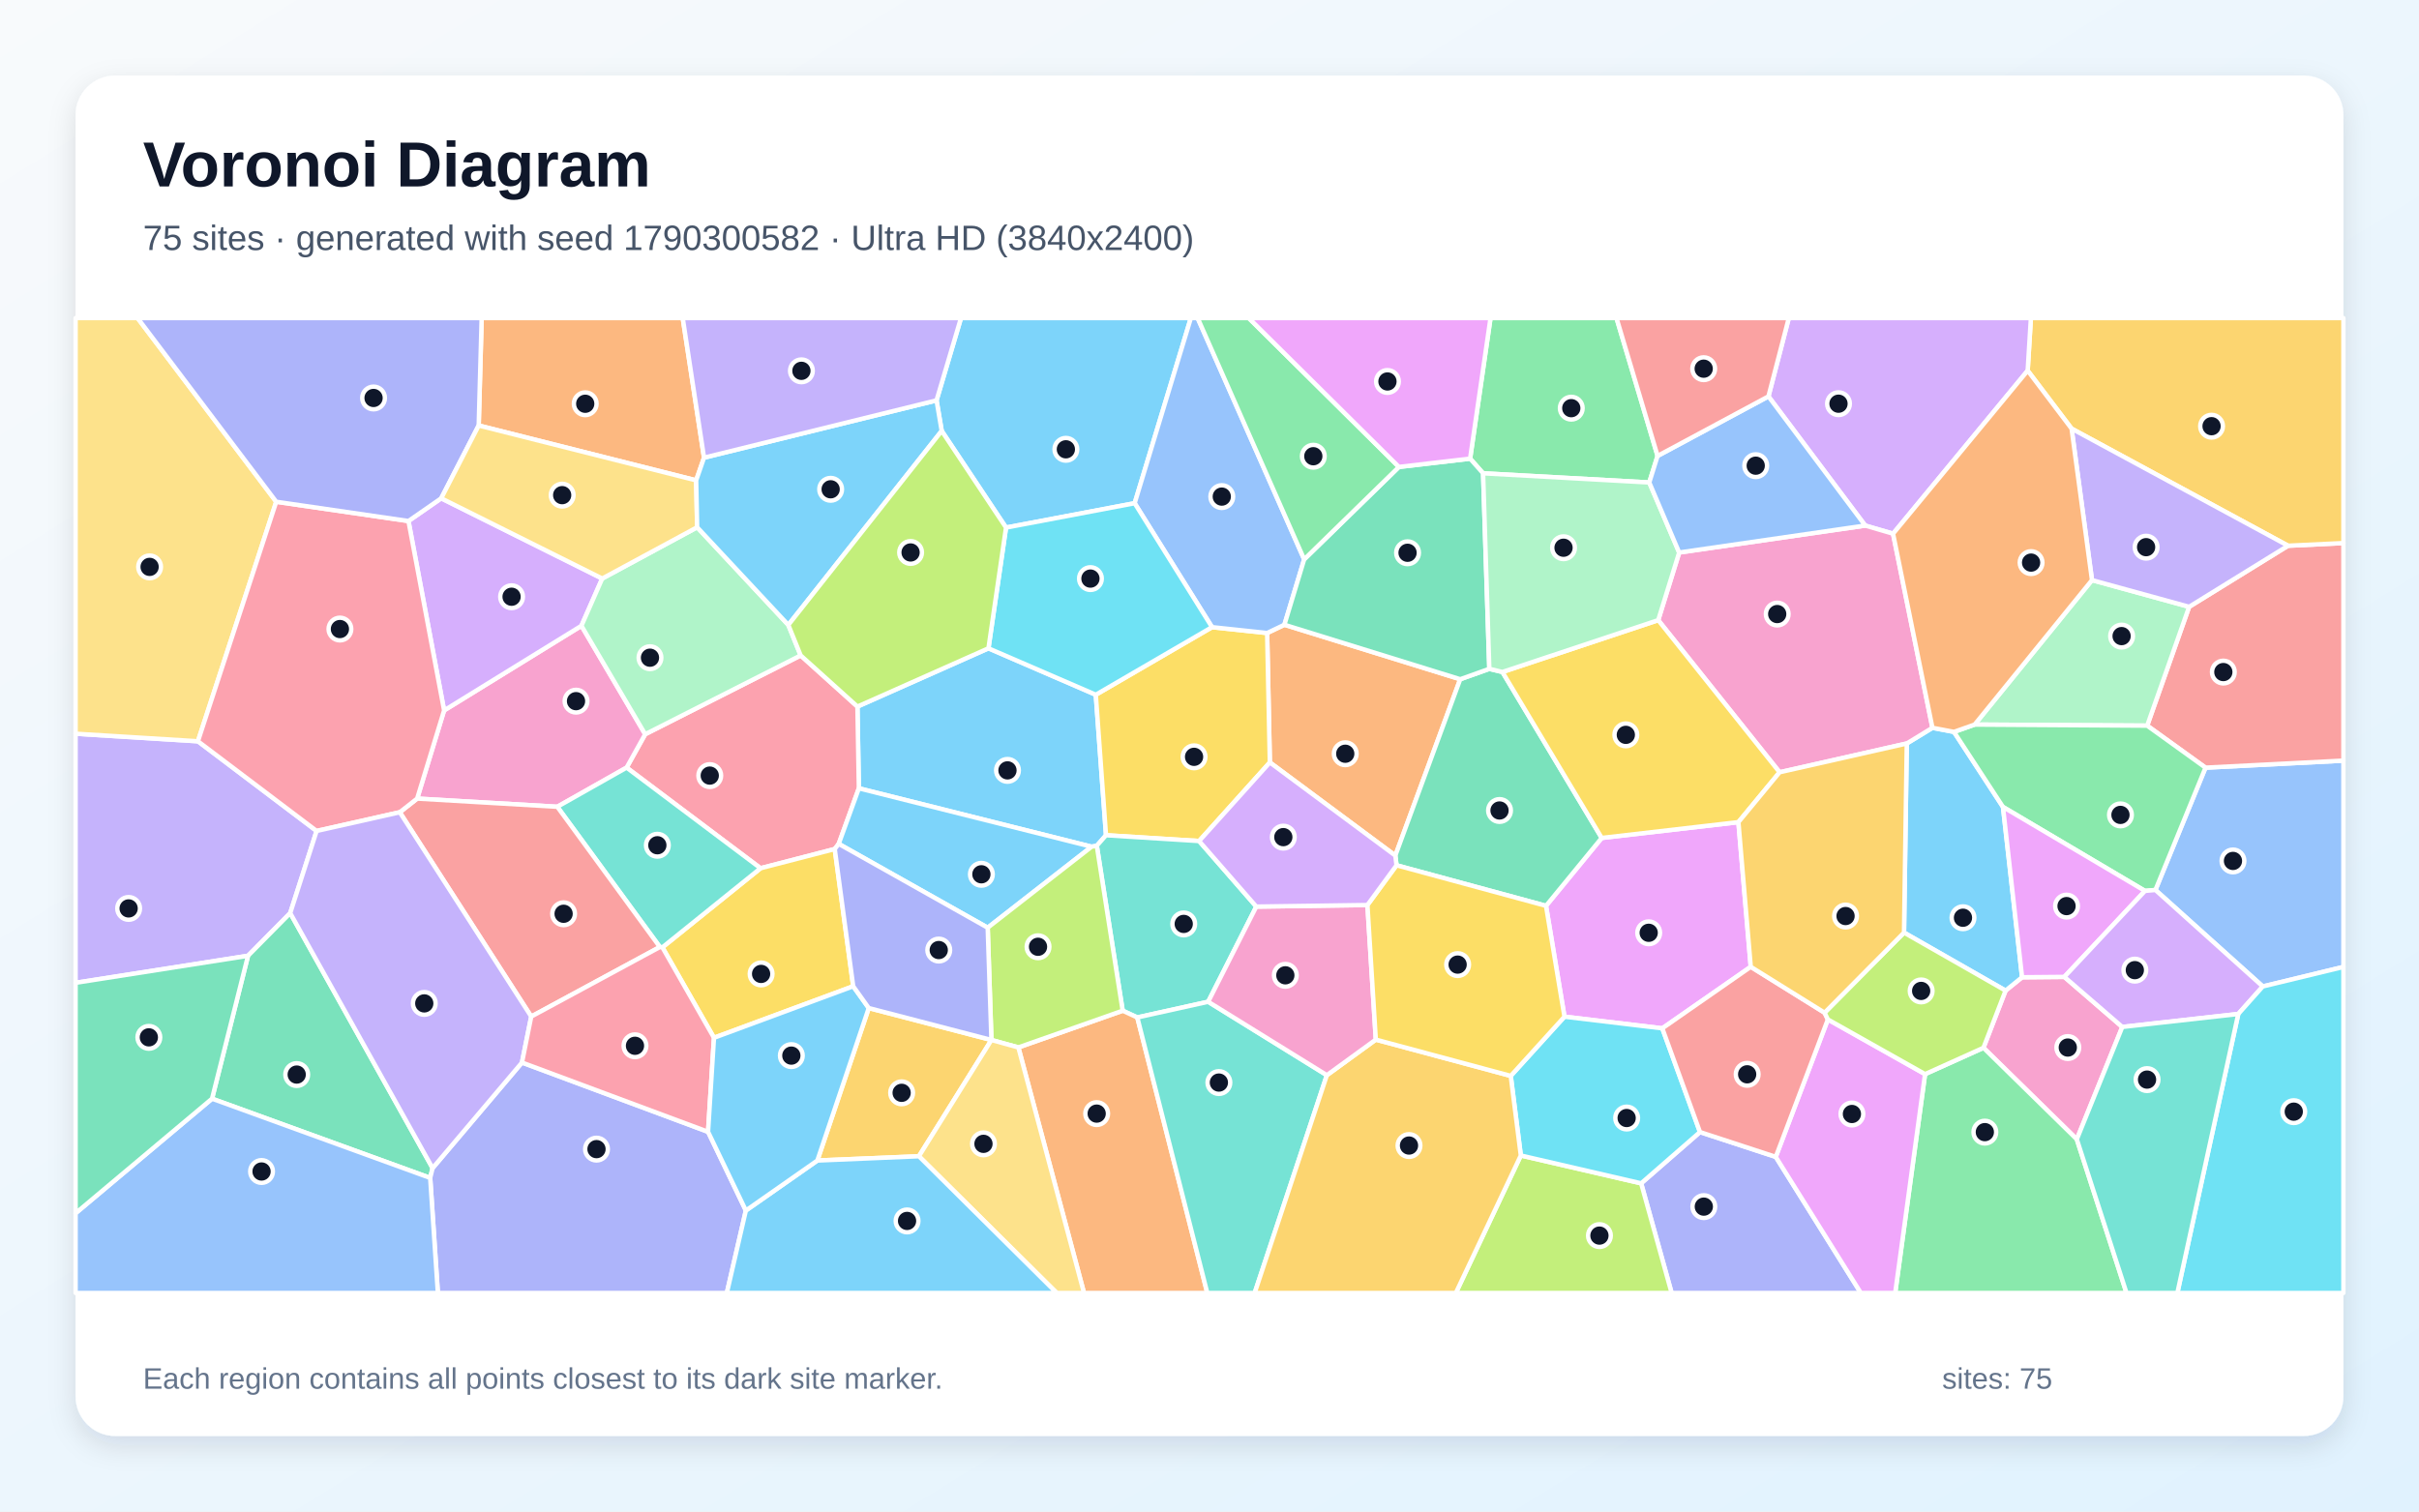
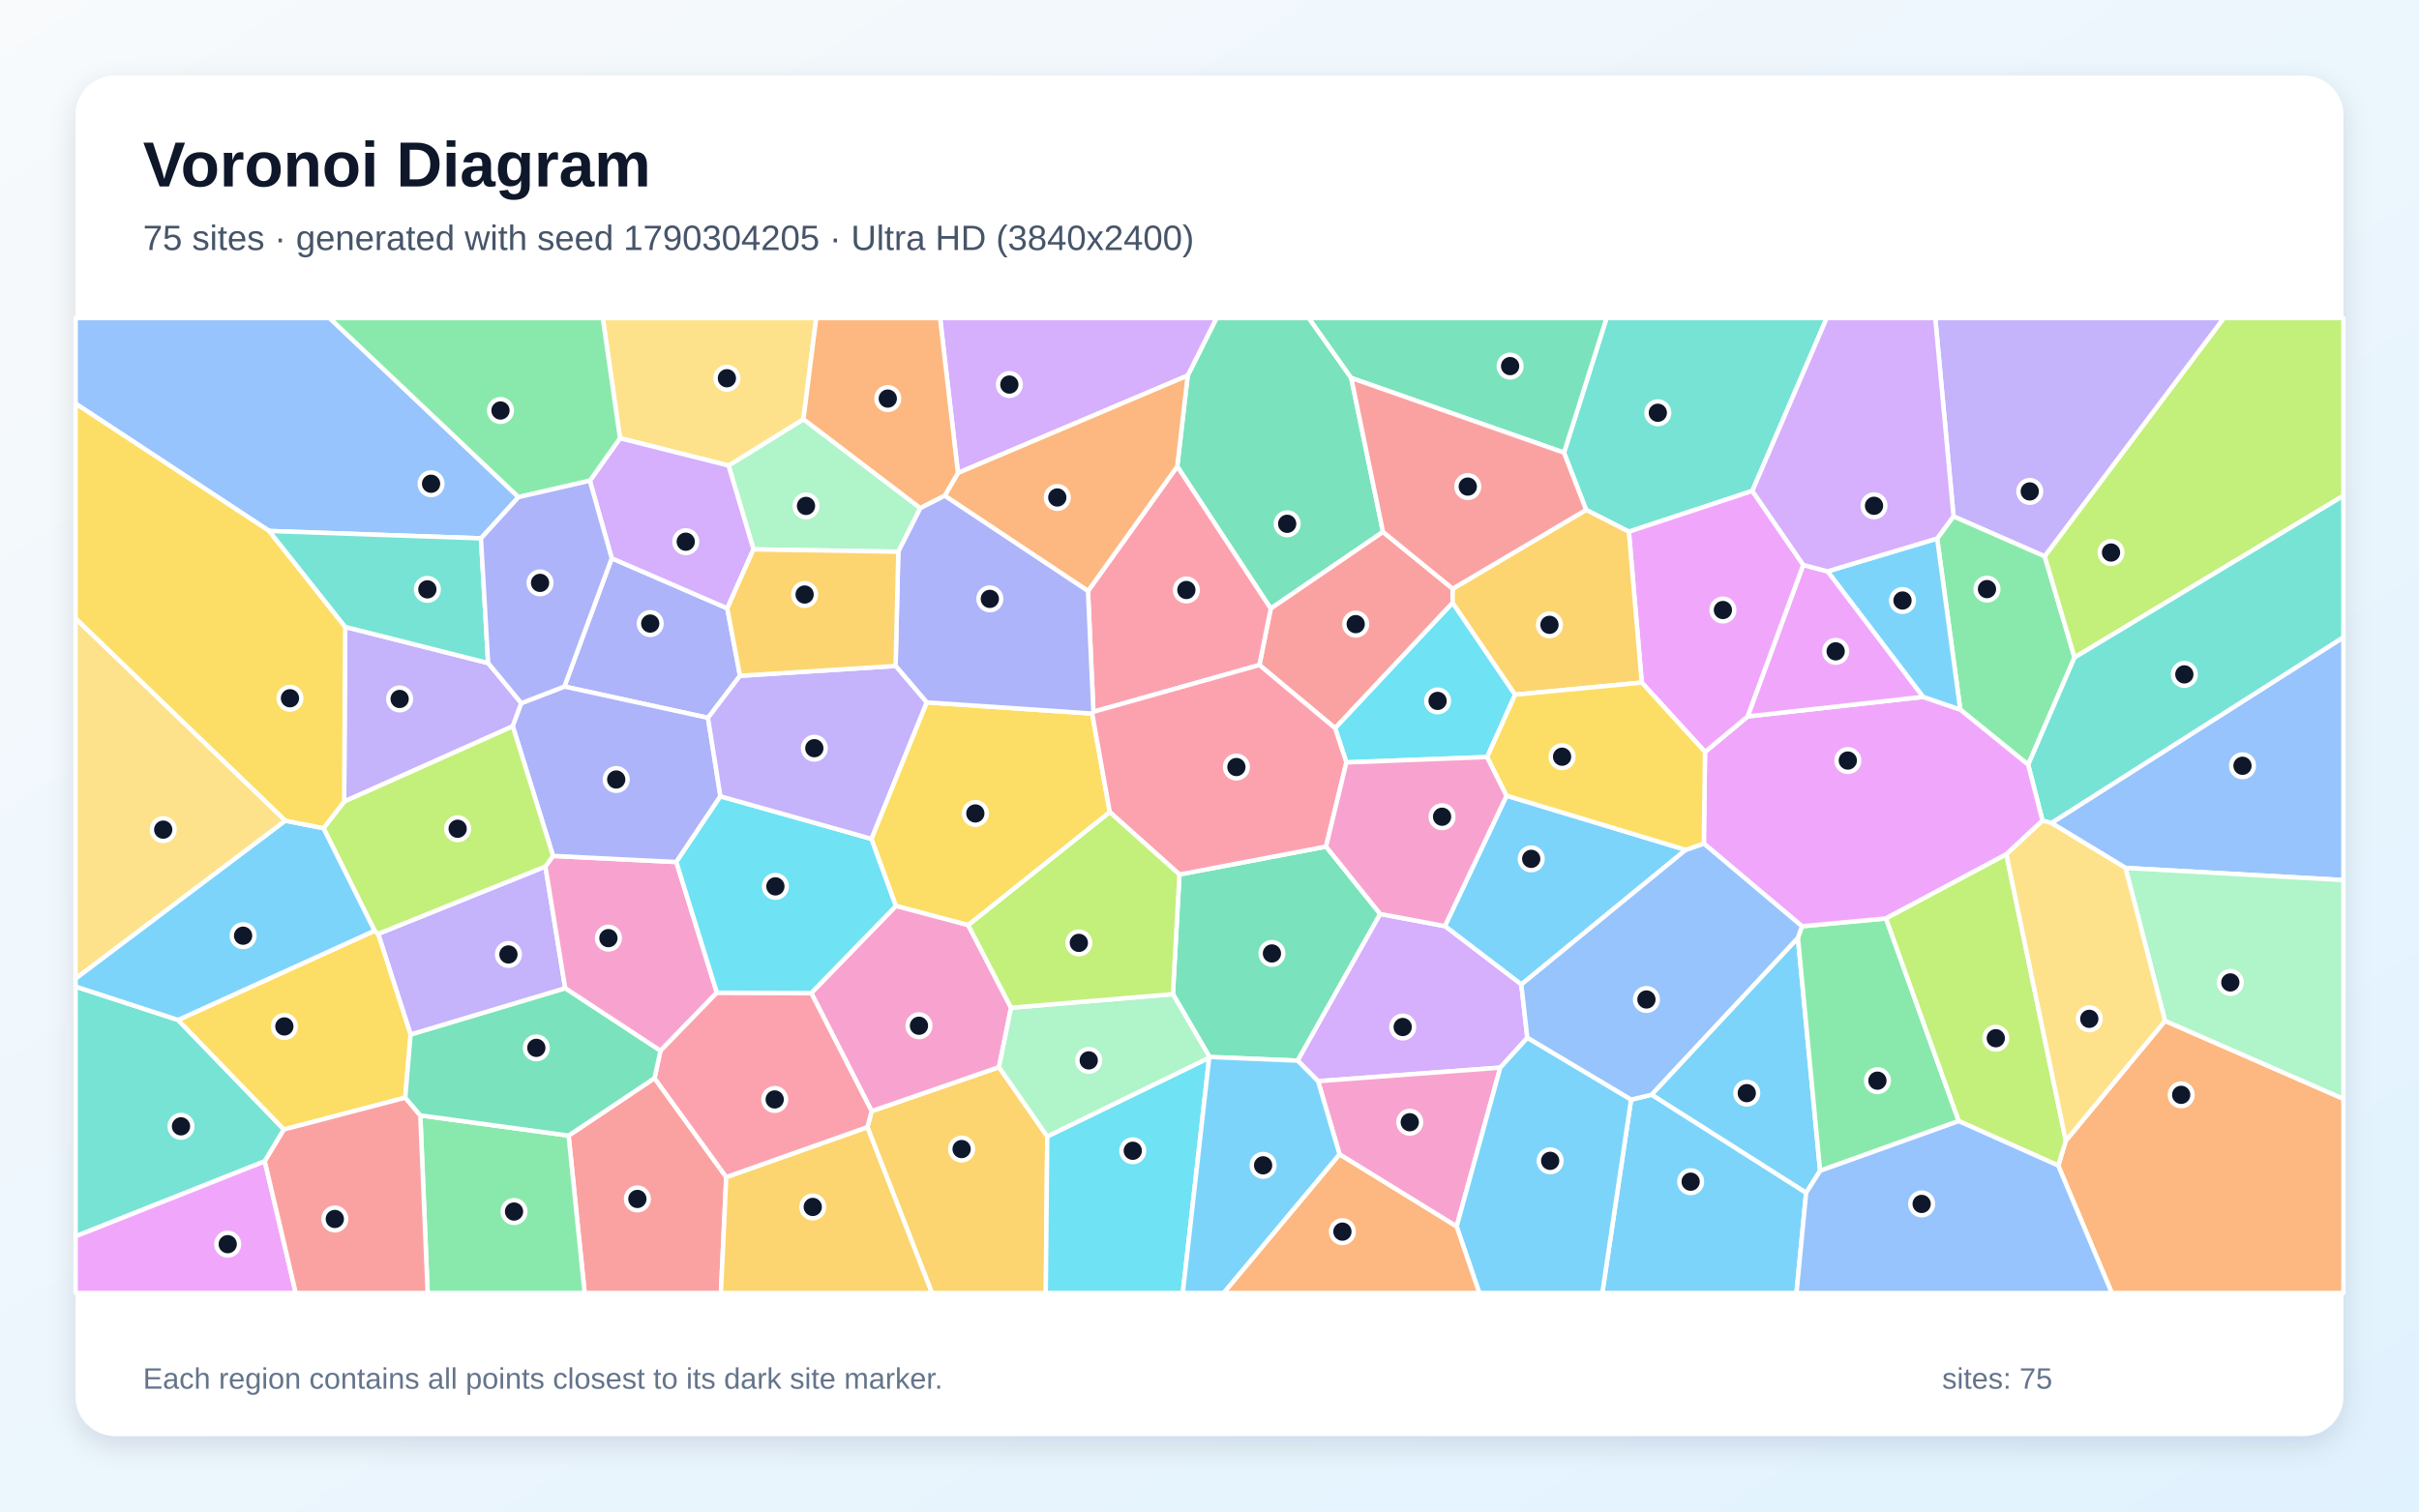
<svg xmlns="http://www.w3.org/2000/svg" width="3840" height="2400" viewBox="0 0 3840 2400" role="img" aria-labelledby="title description">
  <defs>
    <linearGradient id="background" x1="0" y1="0" x2="1" y2="1">
      <stop stop-color="#F8FAFC" />
      <stop offset="1" stop-color="#E0F2FE" />
    </linearGradient>
    <filter id="shadow" x="-5%" y="-5%" width="110%" height="110%">
      <feDropShadow dx="0" dy="15" stdDeviation="22" flood-color="#0F172A" flood-opacity=".12" />
    </filter>
  </defs>
  <rect width="3840" height="2400" fill="url(#background)" />
  <rect x="120" y="120" width="3600" height="2160" rx="63" fill="#FFFFFF" filter="url(#shadow)" />
  <g font-family="Arial, sans-serif">
    <text x="227" y="296" font-size="101" font-weight="700" fill="#0F172A">Voronoi Diagram</text>
-     <text x="227" y="397" font-size="56" fill="#475569">75 sites · generated with seed 1790300582 · Ultra HD (3840x2400)</text>
+     <text x="227" y="397" font-size="56" fill="#475569">75 sites · generated with seed 1790304205 · Ultra HD (3840x2400)</text>
  </g>
  <g stroke="#FFFFFF" stroke-width="7" stroke-linejoin="round">
-     <polygon points="1732.8,1344.4 1363.4,1251.7 1361.1,1121.9 1569.1,1029.4 1739.5,1103.1 1755.7,1326.2 1741.1,1342.9" fill="#38BDF8" fill-opacity="0.65" />
-     <polygon points="502.6,1319.4 460.7,1449.8 393.7,1517.6 120.0,1560.5 120.0,1165.0 314.2,1177.0" fill="#A78BFA" fill-opacity="0.65" />
-     <polygon points="3296.8,1809.0 3148.6,1663.7 3183.7,1572.9 3209.9,1551.7 3277.0,1551.1 3369.0,1630.6" fill="#F472B6" fill-opacity="0.65" />
-     <polygon points="2318.0,1078.5 2215.0,1358.5 2015.8,1210.6 2011.5,1005.1 2038.9,992.0" fill="#FB923C" fill-opacity="0.65" />
-     <polygon points="1903.5,1335.4 1755.7,1326.2 1739.5,1103.1 1924.0,995.8 2011.5,1005.1 2015.8,1210.6" fill="#FACC15" fill-opacity="0.65" />
-     <polygon points="2631.3,723.9 2618.1,766.1 2354.3,751.5 2333.7,728.2 2366.1,505.0 2566.1,505.0" fill="#4ADE80" fill-opacity="0.65" />
-     <polygon points="1994.3,1439.5 1917.9,1590.6 1805.4,1615.5 1782.2,1604.8 1741.1,1342.9 1755.7,1326.2 1903.5,1335.4" fill="#2DD4BF" fill-opacity="0.65" />
-     <polygon points="3592.0,1566.3 3421.6,1413.1 3501.1,1218.9 3720.0,1207.7 3720.0,1535.3" fill="#60A5FA" fill-opacity="0.65" />
-     <polygon points="2759.6,1305.4 2779.2,1535.1 2638.8,1632.8 2483.5,1614.3 2454.2,1438.3 2542.6,1330.5" fill="#E879F9" fill-opacity="0.65" />
-     <polygon points="2364.2,1062.0 2385.0,1067.0 2542.6,1330.5 2454.2,1438.3 2216.9,1373.9 2215.0,1358.5 2318.0,1078.5" fill="#34D399" fill-opacity="0.65" />
-     <polygon points="3501.1,1218.9 3408.5,1152.2 3475.1,963.5 3632.1,866.5 3720.0,862.3 3720.0,1207.7" fill="#F87171" fill-opacity="0.65" />
-     <polygon points="2605.2,1878.9 2698.6,1797.5 2818.9,1836.9 2954.0,2053.0 2653.6,2053.0" fill="#818CF8" fill-opacity="0.65" />
-     <polygon points="3632.1,866.5 3288.5,680.6 3218.8,588.5 3223.9,505.0 3720.0,505.0 3720.0,862.3" fill="#FBBF24" fill-opacity="0.65" />
-     <polygon points="2414.2,1834.7 2605.2,1878.9 2653.6,2053.0 2311.0,2053.0" fill="#A3E635" fill-opacity="0.65" />
-     <polygon points="3218.8,588.5 3005.1,847.4 2960.9,834.5 2807.3,629.4 2839.6,505.0 3223.9,505.0" fill="#C084FC" fill-opacity="0.65" />
-     <polygon points="1325.1,1348.1 1207.3,1378.6 994.7,1218.8 1024.2,1165.8 1271.0,1040.7 1361.1,1121.9 1363.4,1251.7 1331.4,1339.9" fill="#FB7185" fill-opacity="0.65" />
-     <polygon points="2414.2,1834.7 2398.2,1708.3 2483.5,1614.3 2638.8,1632.8 2698.6,1797.5 2605.2,1878.9" fill="#22D3EE" fill-opacity="0.65" />
-     <polygon points="3134.6,1150.5 3320.9,921.1 3475.1,963.5 3408.5,1152.2" fill="#86EFAC" fill-opacity="0.65" />
-     <polygon points="438.5,796.7 314.2,1177.0 120.0,1165.0 120.0,505.0 218.4,505.0" fill="#FCD34D" fill-opacity="0.65" />
-     <polygon points="1801.2,799.0 1597.0,837.7 1494.9,684.2 1486.7,635.7 1525.5,505.0 1890.4,505.0" fill="#38BDF8" fill-opacity="0.65" />
-     <polygon points="1567.9,1473.0 1331.4,1339.9 1363.4,1251.7 1732.8,1344.4" fill="#38BDF8" fill-opacity="0.65" />
-     <polygon points="3320.9,921.1 3288.5,680.6 3632.1,866.5 3475.1,963.5" fill="#A78BFA" fill-opacity="0.65" />
-     <polygon points="705.0,1128.0 923.0,993.6 1024.2,1165.8 994.7,1218.8 884.7,1281.0 662.2,1268.0" fill="#F472B6" fill-opacity="0.65" />
-     <polygon points="1616.6,1663.1 1782.2,1604.8 1805.4,1615.5 1916.5,2053.0 1720.8,2053.0" fill="#FB923C" fill-opacity="0.65" />
-     <polygon points="1354.4,1566.0 1133.4,1647.8 1051.5,1504.2 1207.3,1378.6 1325.1,1348.1" fill="#FACC15" fill-opacity="0.65" />
-     <polygon points="3055.9,1705.5 3148.6,1663.7 3296.8,1809.0 3375.7,2053.0 3008.5,2053.0" fill="#4ADE80" fill-opacity="0.65" />
-     <polygon points="1051.5,1504.2 1047.5,1503.7 884.7,1281.0 994.7,1218.8 1207.3,1378.6" fill="#2DD4BF" fill-opacity="0.65" />
-     <polygon points="2070.3,888.2 2038.9,992.0 2011.5,1005.1 1924.0,995.8 1801.2,799.0 1890.4,505.0 1901.2,505.0" fill="#60A5FA" fill-opacity="0.65" />
-     <polygon points="2818.9,1836.9 2901.6,1618.7 3055.9,1705.5 3008.5,2053.0 2954.0,2053.0" fill="#E879F9" fill-opacity="0.65" />
-     <polygon points="336.6,1744.5 393.7,1517.6 460.7,1449.8 686.7,1854.8 682.9,1870.3" fill="#34D399" fill-opacity="0.65" />
-     <polygon points="843.3,1614.1 634.6,1289.7 662.2,1268.0 884.7,1281.0 1047.5,1503.7" fill="#F87171" fill-opacity="0.65" />
-     <polygon points="682.9,1870.3 686.7,1854.8 828.6,1687.1 1124.0,1797.1 1184.0,1922.1 1153.8,2053.0 695.1,2053.0" fill="#818CF8" fill-opacity="0.65" />
-     <polygon points="1297.5,1842.7 1379.1,1600.6 1573.8,1651.3 1573.8,1651.3 1458.7,1835.9" fill="#FBBF24" fill-opacity="0.65" />
-     <polygon points="1616.6,1663.1 1573.8,1651.3 1573.8,1651.3 1567.9,1473.0 1732.8,1344.4 1741.1,1342.9 1782.2,1604.8" fill="#A3E635" fill-opacity="0.65" />
-     <polygon points="700.4,791.2 956.0,918.6 923.0,993.6 705.0,1128.0 648.4,827.3" fill="#C084FC" fill-opacity="0.65" />
-     <polygon points="648.4,827.3 705.0,1128.0 662.2,1268.0 634.6,1289.7 502.6,1319.4 314.2,1177.0 438.5,796.7" fill="#FB7185" fill-opacity="0.65" />
-     <polygon points="1597.0,837.7 1801.2,799.0 1924.0,995.8 1739.5,1103.1 1569.1,1029.4" fill="#22D3EE" fill-opacity="0.65" />
-     <polygon points="1251.4,992.3 1271.0,1040.7 1024.2,1165.8 923.0,993.6 956.0,918.6 1106.7,837.2" fill="#86EFAC" fill-opacity="0.65" />
-     <polygon points="1458.7,1835.9 1573.8,1651.3 1616.6,1663.1 1720.8,2053.0 1677.5,2053.0" fill="#FCD34D" fill-opacity="0.65" />
-     <polygon points="3022.5,1480.8 3026.9,1180.5 3067.6,1155.6 3101.8,1162.1 3179.6,1281.3 3209.9,1551.7 3183.7,1572.9" fill="#38BDF8" fill-opacity="0.65" />
-     <polygon points="1184.0,1922.1 1297.5,1842.7 1458.7,1835.9 1677.5,2053.0 1153.8,2053.0" fill="#38BDF8" fill-opacity="0.65" />
-     <polygon points="828.6,1687.1 686.7,1854.8 460.7,1449.8 502.6,1319.4 634.6,1289.7 843.3,1614.1" fill="#A78BFA" fill-opacity="0.65" />
-     <polygon points="2960.9,834.5 3005.1,847.4 3067.6,1155.6 3026.9,1180.5 2825.0,1226.2 2632.3,984.7 2665.6,877.3" fill="#F472B6" fill-opacity="0.65" />
-     <polygon points="1117.6,726.7 1105.1,762.7 759.9,675.6 764.6,505.0 1083.8,505.0" fill="#FB923C" fill-opacity="0.65" />
-     <polygon points="2632.3,984.7 2825.0,1226.2 2759.6,1305.4 2542.6,1330.5 2385.0,1067.0" fill="#FACC15" fill-opacity="0.65" />
-     <polygon points="3405.0,1414.6 3179.6,1281.3 3101.8,1162.1 3134.6,1150.5 3408.5,1152.2 3501.1,1218.9 3421.6,1413.1" fill="#4ADE80" fill-opacity="0.65" />
-     <polygon points="1805.4,1615.5 1917.9,1590.6 2106.3,1707.2 1991.7,2053.0 1916.5,2053.0" fill="#2DD4BF" fill-opacity="0.65" />
-     <polygon points="120.0,1926.4 336.6,1744.5 682.9,1870.3 695.1,2053.0 120.0,2053.0" fill="#60A5FA" fill-opacity="0.65" />
-     <polygon points="3179.6,1281.3 3405.0,1414.6 3277.0,1551.1 3209.9,1551.7" fill="#E879F9" fill-opacity="0.65" />
-     <polygon points="2070.3,888.2 2220.7,741.4 2333.7,728.2 2354.3,751.5 2364.2,1062.0 2318.0,1078.5 2038.9,992.0" fill="#34D399" fill-opacity="0.65" />
-     <polygon points="2896.4,1608.0 2901.6,1618.7 2818.9,1836.9 2698.6,1797.5 2638.8,1632.8 2779.2,1535.1" fill="#F87171" fill-opacity="0.65" />
-     <polygon points="759.9,675.6 700.4,791.2 648.4,827.3 438.5,796.7 218.4,505.0 764.6,505.0" fill="#818CF8" fill-opacity="0.65" />
-     <polygon points="2106.3,1707.2 2184.0,1650.7 2398.2,1708.3 2414.2,1834.7 2311.0,2053.0 1991.7,2053.0" fill="#FBBF24" fill-opacity="0.65" />
-     <polygon points="3055.9,1705.5 2901.6,1618.7 2896.4,1608.0 3022.5,1480.8 3183.7,1572.9 3148.6,1663.7" fill="#A3E635" fill-opacity="0.65" />
-     <polygon points="3553.1,1610.0 3369.0,1630.6 3277.0,1551.1 3405.0,1414.6 3421.6,1413.1 3592.0,1566.3" fill="#C084FC" fill-opacity="0.65" />
-     <polygon points="1124.0,1797.1 828.6,1687.1 843.3,1614.1 1047.5,1503.7 1051.5,1504.2 1133.4,1647.8" fill="#FB7185" fill-opacity="0.65" />
-     <polygon points="3553.1,1610.0 3592.0,1566.3 3720.0,1535.3 3720.0,2053.0 3456.4,2053.0" fill="#22D3EE" fill-opacity="0.65" />
-     <polygon points="2354.3,751.5 2618.1,766.1 2665.6,877.3 2632.3,984.7 2385.0,1067.0 2364.2,1062.0" fill="#86EFAC" fill-opacity="0.65" />
-     <polygon points="759.9,675.6 1105.1,762.7 1106.7,837.2 956.0,918.6 700.4,791.2" fill="#FCD34D" fill-opacity="0.65" />
-     <polygon points="1379.1,1600.6 1297.5,1842.7 1184.0,1922.1 1124.0,1797.1 1133.4,1647.8 1354.4,1566.0" fill="#38BDF8" fill-opacity="0.65" />
-     <polygon points="1486.7,635.7 1494.9,684.2 1251.4,992.3 1106.7,837.2 1105.1,762.7 1117.6,726.7" fill="#38BDF8" fill-opacity="0.65" />
-     <polygon points="1486.7,635.7 1117.6,726.7 1083.8,505.0 1525.5,505.0" fill="#A78BFA" fill-opacity="0.65" />
-     <polygon points="2170.7,1437.0 2184.0,1650.7 2106.3,1707.2 1917.9,1590.6 1994.3,1439.5" fill="#F472B6" fill-opacity="0.65" />
-     <polygon points="3005.1,847.4 3218.8,588.5 3288.5,680.6 3320.9,921.1 3134.6,1150.5 3101.8,1162.1 3067.6,1155.6" fill="#FB923C" fill-opacity="0.65" />
-     <polygon points="2398.2,1708.3 2184.0,1650.7 2170.7,1437.0 2216.9,1373.9 2454.2,1438.3 2483.5,1614.3" fill="#FACC15" fill-opacity="0.65" />
-     <polygon points="2220.7,741.4 2070.3,888.2 1901.2,505.0 1982.3,505.0" fill="#4ADE80" fill-opacity="0.65" />
-     <polygon points="3296.8,1809.0 3369.0,1630.6 3553.1,1610.0 3456.4,2053.0 3375.7,2053.0" fill="#2DD4BF" fill-opacity="0.65" />
-     <polygon points="2807.3,629.4 2960.9,834.5 2665.6,877.3 2618.1,766.1 2631.3,723.9" fill="#60A5FA" fill-opacity="0.65" />
-     <polygon points="2333.7,728.2 2220.7,741.4 1982.3,505.0 2366.1,505.0" fill="#E879F9" fill-opacity="0.65" />
-     <polygon points="120.0,1926.4 120.0,1560.5 393.7,1517.6 336.6,1744.5" fill="#34D399" fill-opacity="0.65" />
-     <polygon points="2807.3,629.4 2631.3,723.9 2566.1,505.0 2839.6,505.0" fill="#F87171" fill-opacity="0.65" />
-     <polygon points="1573.8,1651.3 1379.1,1600.6 1354.4,1566.0 1325.1,1348.1 1331.4,1339.9 1567.9,1473.0" fill="#818CF8" fill-opacity="0.65" />
-     <polygon points="2825.0,1226.2 3026.9,1180.5 3022.5,1480.8 2896.4,1608.0 2779.2,1535.1 2759.6,1305.4" fill="#FBBF24" fill-opacity="0.65" />
-     <polygon points="1494.9,684.2 1597.0,837.7 1569.1,1029.4 1361.1,1121.9 1271.0,1040.7 1251.4,992.3" fill="#A3E635" fill-opacity="0.65" />
-     <polygon points="2216.9,1373.9 2170.7,1437.0 1994.3,1439.5 1903.5,1335.4 2015.8,1210.6 2215.0,1358.5" fill="#C084FC" fill-opacity="0.65" />
+     <polygon points="2676.0,1349.4 2415.0,1563.2 2293.6,1470.5 2391.6,1263.4" fill="#38BDF8" fill-opacity="0.65" />
+     <polygon points="651.8,1642.8 600.3,1482.8 865.8,1375.8 897.3,1569.3" fill="#A78BFA" fill-opacity="0.65" />
+     <polygon points="1138.0,1576.2 1048.4,1668.5 897.3,1569.3 865.8,1375.8 877.9,1359.0 1073.6,1368.7" fill="#F472B6" fill-opacity="0.65" />
+     <polygon points="3267.3,1850.7 3279.3,1811.3 3436.8,1620.9 3720.0,1744.7 3720.0,2053.0 3352.3,2053.0" fill="#FB923C" fill-opacity="0.65" />
+     <polygon points="1761.7,1289.5 1537.0,1469.0 1422.1,1438.5 1383.2,1331.9 1471.0,1115.2 1733.8,1133.0" fill="#FACC15" fill-opacity="0.65" />
+     <polygon points="3101.1,819.7 3245.8,883.1 3293.2,1043.9 3219.6,1214.2 3111.8,1126.7 3075.1,855.0" fill="#4ADE80" fill-opacity="0.65" />
+     <polygon points="282.7,1619.5 450.7,1793.4 420.3,1843.9 120.0,1963.1 120.0,1566.5" fill="#2DD4BF" fill-opacity="0.65" />
+     <polygon points="823.1,789.3 763.5,854.8 427.3,843.1 120.0,640.9 120.0,505.0 523.2,505.0" fill="#60A5FA" fill-opacity="0.65" />
+     <polygon points="120.0,1963.1 420.3,1843.9 469.5,2053.0 120.0,2053.0" fill="#E879F9" fill-opacity="0.65" />
+     <polygon points="2145.0,600.1 2195.4,844.6 2017.2,966.3 1868.8,740.6 1885.4,596.3 1931.1,505.0 2077.7,505.0" fill="#34D399" fill-opacity="0.65" />
+     <polygon points="2306.1,934.8 2306.0,957.2 2119.4,1156.2 1999.2,1055.9 2017.2,966.3 2195.4,844.6" fill="#F87171" fill-opacity="0.65" />
+     <polygon points="971.1,886.4 1154.5,965.9 1174.7,1073.0 1123.9,1139.8 895.9,1090.1" fill="#818CF8" fill-opacity="0.65" />
+     <polygon points="1376.9,1789.7 1383.7,1764.3 1585.8,1694.4 1662.5,1804.4 1660.1,2053.0 1479.3,2053.0" fill="#FBBF24" fill-opacity="0.65" />
+     <polygon points="3293.2,1043.9 3245.8,883.1 3530.1,505.0 3720.0,505.0 3720.0,787.2" fill="#A3E635" fill-opacity="0.65" />
+     <polygon points="1885.4,596.3 1520.7,751.0 1492.3,505.0 1931.1,505.0" fill="#C084FC" fill-opacity="0.65" />
+     <polygon points="1999.2,1055.9 1735.7,1130.2 1727.1,938.4 1868.8,740.6 2017.2,966.3" fill="#FB7185" fill-opacity="0.65" />
+     <polygon points="2360.8,1202.0 2137.3,1210.6 2119.4,1156.2 2306.0,957.2 2405.2,1103.0" fill="#22D3EE" fill-opacity="0.65" />
+     <polygon points="1196.1,872.3 1156.5,739.2 1275.4,665.6 1461.0,806.8 1426.0,876.0" fill="#86EFAC" fill-opacity="0.65" />
+     <polygon points="453.1,1303.1 120.0,1553.9 120.0,981.8" fill="#FCD34D" fill-opacity="0.65" />
+     <polygon points="2854.1,1489.0 2889.3,1859.0 2867.1,1894.0 2621.6,1738.2" fill="#38BDF8" fill-opacity="0.65" />
+     <polygon points="2589.2,1746.1 2621.6,1738.2 2867.1,1894.0 2851.8,2053.0 2543.6,2053.0" fill="#38BDF8" fill-opacity="0.65" />
+     <polygon points="546.3,1272.8 548.0,995.4 774.9,1052.8 827.6,1116.5 814.0,1153.2" fill="#A78BFA" fill-opacity="0.65" />
+     <polygon points="1605.0,1600.1 1585.8,1694.4 1383.7,1764.3 1287.8,1576.7 1422.1,1438.5 1537.0,1469.0" fill="#F472B6" fill-opacity="0.65" />
+     <polygon points="1499.6,787.1 1520.7,751.0 1885.4,596.3 1868.8,740.6 1727.1,938.4" fill="#FB923C" fill-opacity="0.65" />
+     <polygon points="643.3,1742.9 450.7,1793.4 282.7,1619.5 594.6,1477.8 600.3,1482.8 651.8,1642.8" fill="#FACC15" fill-opacity="0.65" />
+     <polygon points="2889.3,1859.0 2854.1,1489.0 2860.5,1470.7 2993.9,1458.3 3109.4,1780.1" fill="#4ADE80" fill-opacity="0.65" />
+     <polygon points="3256.6,1306.9 3242.3,1303.0 3219.6,1214.2 3293.2,1043.9 3720.0,787.2 3720.0,1012.1" fill="#2DD4BF" fill-opacity="0.65" />
+     <polygon points="3374.1,1378.1 3256.6,1306.9 3720.0,1012.1 3720.0,1397.4" fill="#60A5FA" fill-opacity="0.65" />
+     <polygon points="2706.6,1193.9 2774.5,1137.5 3052.7,1106.5 3111.8,1126.7 3219.6,1214.2 3242.3,1303.0 3185.0,1356.5 2993.9,1458.3 2860.5,1470.7 2704.7,1339.4" fill="#E879F9" fill-opacity="0.65" />
+     <polygon points="2191.0,1451.2 2060.0,1684.1 1920.1,1678.3 1861.9,1578.5 1872.3,1388.5 2105.0,1344.2" fill="#34D399" fill-opacity="0.65" />
+     <polygon points="902.6,1803.1 1039.0,1711.9 1152.9,1869.0 1144.4,2053.0 928.1,2053.0" fill="#F87171" fill-opacity="0.65" />
+     <polygon points="814.0,1153.2 827.6,1116.5 895.9,1090.1 1123.9,1139.8 1143.6,1264.4 1073.6,1368.7 877.9,1359.0" fill="#818CF8" fill-opacity="0.65" />
+     <polygon points="1152.9,1869.0 1376.9,1789.7 1479.3,2053.0 1144.4,2053.0" fill="#FBBF24" fill-opacity="0.65" />
+     <polygon points="594.6,1477.8 513.5,1315.0 546.3,1272.8 814.0,1153.2 877.9,1359.0 865.8,1375.8 600.3,1482.8" fill="#A3E635" fill-opacity="0.65" />
+     <polygon points="2424.5,1647.9 2381.6,1695.2 2092.3,1716.7 2060.0,1684.1 2191.0,1451.2 2293.6,1470.5 2415.0,1563.2" fill="#C084FC" fill-opacity="0.65" />
+     <polygon points="1152.9,1869.0 1039.0,1711.9 1048.4,1668.5 1138.0,1576.2 1287.8,1576.7 1383.7,1764.3 1376.9,1789.7" fill="#FB7185" fill-opacity="0.65" />
+     <polygon points="1287.8,1576.7 1138.0,1576.2 1073.6,1368.7 1143.6,1264.4 1383.2,1331.9 1422.1,1438.5" fill="#22D3EE" fill-opacity="0.65" />
+     <polygon points="3436.8,1620.9 3374.1,1378.1 3720.0,1397.4 3720.0,1744.7" fill="#86EFAC" fill-opacity="0.65" />
+     <polygon points="1275.4,665.6 1156.5,739.2 984.2,695.8 956.9,505.0 1295.7,505.0" fill="#FCD34D" fill-opacity="0.65" />
+     <polygon points="2901.1,907.2 3075.1,855.0 3111.8,1126.7 3052.7,1106.5" fill="#38BDF8" fill-opacity="0.65" />
+     <polygon points="513.5,1315.0 594.6,1477.8 282.7,1619.5 120.0,1566.5 120.0,1553.9 453.1,1303.1" fill="#38BDF8" fill-opacity="0.65" />
+     <polygon points="3245.8,883.1 3101.1,819.7 3072.1,505.0 3530.1,505.0" fill="#A78BFA" fill-opacity="0.65" />
+     <polygon points="2126.5,1833.0 2092.3,1716.7 2381.6,1695.2 2312.3,1947.5" fill="#F472B6" fill-opacity="0.65" />
+     <polygon points="1520.7,751.0 1499.6,787.1 1461.0,806.8 1275.4,665.6 1295.7,505.0 1492.3,505.0" fill="#FB923C" fill-opacity="0.65" />
+     <polygon points="427.3,843.1 548.0,995.4 546.3,1272.8 513.5,1315.0 453.1,1303.1 120.0,981.8 120.0,640.9" fill="#FACC15" fill-opacity="0.65" />
+     <polygon points="667.2,1771.0 902.6,1803.1 928.1,2053.0 678.9,2053.0" fill="#4ADE80" fill-opacity="0.65" />
+     <polygon points="2781.7,779.5 2585.7,844.2 2517.9,809.6 2482.7,718.7 2550.3,505.0 2899.8,505.0" fill="#2DD4BF" fill-opacity="0.65" />
+     <polygon points="2589.2,1746.1 2424.5,1647.9 2415.0,1563.2 2676.0,1349.4 2704.7,1339.4 2860.5,1470.7 2854.1,1489.0 2621.6,1738.2" fill="#60A5FA" fill-opacity="0.65" />
+     <polygon points="2606.2,1083.8 2585.7,844.2 2781.7,779.5 2862.7,897.1 2774.5,1137.5 2706.6,1193.9" fill="#E879F9" fill-opacity="0.65" />
+     <polygon points="2482.7,718.7 2145.0,600.1 2077.7,505.0 2550.3,505.0" fill="#34D399" fill-opacity="0.65" />
+     <polygon points="420.3,1843.9 450.7,1793.4 643.3,1742.9 667.2,1771.0 678.9,2053.0 469.5,2053.0" fill="#F87171" fill-opacity="0.65" />
+     <polygon points="1421.7,1057.4 1426.0,876.0 1461.0,806.8 1499.6,787.1 1727.1,938.4 1735.7,1130.2 1733.8,1133.0 1471.0,1115.2" fill="#818CF8" fill-opacity="0.65" />
+     <polygon points="2517.9,809.6 2585.7,844.2 2606.2,1083.8 2405.2,1103.0 2306.0,957.2 2306.1,934.8" fill="#FBBF24" fill-opacity="0.65" />
+     <polygon points="3109.4,1780.1 2993.9,1458.3 3185.0,1356.5 3279.3,1811.3 3267.3,1850.7" fill="#A3E635" fill-opacity="0.65" />
+     <polygon points="936.3,763.3 984.2,695.8 1156.5,739.2 1196.1,872.3 1154.5,965.9 971.1,886.4" fill="#C084FC" fill-opacity="0.65" />
+     <polygon points="2105.0,1344.2 1872.3,1388.5 1761.7,1289.5 1733.8,1133.0 1735.7,1130.2 1999.2,1055.9 2119.4,1156.2 2137.3,1210.6" fill="#FB7185" fill-opacity="0.65" />
+     <polygon points="1662.5,1804.4 1919.5,1679.4 1877.6,2053.0 1660.1,2053.0" fill="#22D3EE" fill-opacity="0.65" />
+     <polygon points="1919.5,1679.4 1662.5,1804.4 1585.8,1694.4 1605.0,1600.1 1861.9,1578.5 1920.1,1678.3" fill="#86EFAC" fill-opacity="0.65" />
+     <polygon points="3185.0,1356.5 3242.3,1303.0 3256.6,1306.9 3374.1,1378.1 3436.8,1620.9 3279.3,1811.3" fill="#FCD34D" fill-opacity="0.65" />
+     <polygon points="2312.3,1947.5 2381.6,1695.2 2424.5,1647.9 2589.2,1746.1 2543.6,2053.0 2348.3,2053.0" fill="#38BDF8" fill-opacity="0.65" />
+     <polygon points="1919.5,1679.4 1920.1,1678.3 2060.0,1684.1 2092.3,1716.7 2126.5,1833.0 1942.6,2053.0 1877.6,2053.0" fill="#38BDF8" fill-opacity="0.65" />
+     <polygon points="1143.6,1264.4 1123.9,1139.8 1174.7,1073.0 1421.7,1057.4 1471.0,1115.2 1383.2,1331.9" fill="#A78BFA" fill-opacity="0.65" />
+     <polygon points="2191.0,1451.2 2105.0,1344.2 2137.3,1210.6 2360.8,1202.0 2391.6,1263.4 2293.6,1470.5" fill="#F472B6" fill-opacity="0.65" />
+     <polygon points="2126.5,1833.0 2312.3,1947.5 2348.3,2053.0 1942.6,2053.0" fill="#FB923C" fill-opacity="0.65" />
+     <polygon points="2360.8,1202.0 2405.2,1103.0 2606.2,1083.8 2706.6,1193.9 2704.7,1339.4 2676.0,1349.4 2391.6,1263.4" fill="#FACC15" fill-opacity="0.65" />
+     <polygon points="984.2,695.8 936.3,763.3 823.1,789.3 523.2,505.0 956.9,505.0" fill="#4ADE80" fill-opacity="0.65" />
+     <polygon points="774.9,1052.8 548.0,995.4 427.3,843.1 763.5,854.8" fill="#2DD4BF" fill-opacity="0.65" />
+     <polygon points="2867.1,1894.0 2889.3,1859.0 3109.4,1780.1 3267.3,1850.7 3352.3,2053.0 2851.8,2053.0" fill="#60A5FA" fill-opacity="0.65" />
+     <polygon points="2862.7,897.1 2901.1,907.2 3052.7,1106.5 2774.5,1137.5" fill="#E879F9" fill-opacity="0.65" />
+     <polygon points="1039.0,1711.9 902.6,1803.1 667.2,1771.0 643.3,1742.9 651.8,1642.8 897.3,1569.3 1048.4,1668.5" fill="#34D399" fill-opacity="0.65" />
+     <polygon points="2482.7,718.7 2517.9,809.6 2306.1,934.8 2195.4,844.6 2145.0,600.1" fill="#F87171" fill-opacity="0.65" />
+     <polygon points="936.3,763.3 971.1,886.4 895.9,1090.1 827.6,1116.5 774.9,1052.8 763.5,854.8 823.1,789.3" fill="#818CF8" fill-opacity="0.65" />
+     <polygon points="1196.1,872.3 1426.0,876.0 1421.7,1057.4 1174.7,1073.0 1154.5,965.9" fill="#FBBF24" fill-opacity="0.65" />
+     <polygon points="1872.3,1388.5 1861.9,1578.5 1605.0,1600.1 1537.0,1469.0 1761.7,1289.5" fill="#A3E635" fill-opacity="0.65" />
+     <polygon points="3101.1,819.7 3075.1,855.0 2901.1,907.2 2862.7,897.1 2781.7,779.5 2899.8,505.0 3072.1,505.0" fill="#C084FC" fill-opacity="0.65" />
  </g>
  <g>
-     <circle cx="1599.3" cy="1223.2" r="18" fill="#0F172A" stroke="#FFFFFF" stroke-width="7" />
-     <circle cx="204.2" cy="1442.4" r="18" fill="#0F172A" stroke="#FFFFFF" stroke-width="7" />
-     <circle cx="3282.5" cy="1663.3" r="18" fill="#0F172A" stroke="#FFFFFF" stroke-width="7" />
-     <circle cx="2135.5" cy="1196.8" r="18" fill="#0F172A" stroke="#FFFFFF" stroke-width="7" />
-     <circle cx="1895.5" cy="1201.7" r="18" fill="#0F172A" stroke="#FFFFFF" stroke-width="7" />
-     <circle cx="2494.3" cy="648.1" r="18" fill="#0F172A" stroke="#FFFFFF" stroke-width="7" />
-     <circle cx="1879.1" cy="1467.0" r="18" fill="#0F172A" stroke="#FFFFFF" stroke-width="7" />
-     <circle cx="3544.7" cy="1367.0" r="18" fill="#0F172A" stroke="#FFFFFF" stroke-width="7" />
-     <circle cx="2617.2" cy="1481.1" r="18" fill="#0F172A" stroke="#FFFFFF" stroke-width="7" />
-     <circle cx="2380.4" cy="1286.9" r="18" fill="#0F172A" stroke="#FFFFFF" stroke-width="7" />
-     <circle cx="3529.4" cy="1067.1" r="18" fill="#0F172A" stroke="#FFFFFF" stroke-width="7" />
-     <circle cx="2704.7" cy="1915.9" r="18" fill="#0F172A" stroke="#FFFFFF" stroke-width="7" />
-     <circle cx="3510.7" cy="676.7" r="18" fill="#0F172A" stroke="#FFFFFF" stroke-width="7" />
-     <circle cx="2539.0" cy="1961.9" r="18" fill="#0F172A" stroke="#FFFFFF" stroke-width="7" />
-     <circle cx="2918.5" cy="641.0" r="18" fill="#0F172A" stroke="#FFFFFF" stroke-width="7" />
-     <circle cx="1126.7" cy="1231.5" r="18" fill="#0F172A" stroke="#FFFFFF" stroke-width="7" />
-     <circle cx="2582.2" cy="1775.2" r="18" fill="#0F172A" stroke="#FFFFFF" stroke-width="7" />
-     <circle cx="3367.9" cy="1010.0" r="18" fill="#0F172A" stroke="#FFFFFF" stroke-width="7" />
-     <circle cx="237.5" cy="900.1" r="18" fill="#0F172A" stroke="#FFFFFF" stroke-width="7" />
-     <circle cx="1692.0" cy="713.4" r="18" fill="#0F172A" stroke="#FFFFFF" stroke-width="7" />
-     <circle cx="1557.9" cy="1388.2" r="18" fill="#0F172A" stroke="#FFFFFF" stroke-width="7" />
-     <circle cx="3406.8" cy="868.8" r="18" fill="#0F172A" stroke="#FFFFFF" stroke-width="7" />
-     <circle cx="914.4" cy="1113.3" r="18" fill="#0F172A" stroke="#FFFFFF" stroke-width="7" />
-     <circle cx="1740.9" cy="1768.2" r="18" fill="#0F172A" stroke="#FFFFFF" stroke-width="7" />
-     <circle cx="1208.2" cy="1546.4" r="18" fill="#0F172A" stroke="#FFFFFF" stroke-width="7" />
-     <circle cx="3150.8" cy="1797.6" r="18" fill="#0F172A" stroke="#FFFFFF" stroke-width="7" />
-     <circle cx="1043.5" cy="1342.1" r="18" fill="#0F172A" stroke="#FFFFFF" stroke-width="7" />
-     <circle cx="1939.5" cy="788.5" r="18" fill="#0F172A" stroke="#FFFFFF" stroke-width="7" />
-     <circle cx="2939.8" cy="1768.8" r="18" fill="#0F172A" stroke="#FFFFFF" stroke-width="7" />
-     <circle cx="471.0" cy="1706.2" r="18" fill="#0F172A" stroke="#FFFFFF" stroke-width="7" />
-     <circle cx="894.7" cy="1450.9" r="18" fill="#0F172A" stroke="#FFFFFF" stroke-width="7" />
-     <circle cx="946.9" cy="1824.6" r="18" fill="#0F172A" stroke="#FFFFFF" stroke-width="7" />
-     <circle cx="1431.3" cy="1735.2" r="18" fill="#0F172A" stroke="#FFFFFF" stroke-width="7" />
-     <circle cx="1647.8" cy="1503.3" r="18" fill="#0F172A" stroke="#FFFFFF" stroke-width="7" />
-     <circle cx="812.1" cy="947.5" r="18" fill="#0F172A" stroke="#FFFFFF" stroke-width="7" />
-     <circle cx="539.6" cy="998.8" r="18" fill="#0F172A" stroke="#FFFFFF" stroke-width="7" />
-     <circle cx="1731.0" cy="918.7" r="18" fill="#0F172A" stroke="#FFFFFF" stroke-width="7" />
-     <circle cx="1031.8" cy="1044.3" r="18" fill="#0F172A" stroke="#FFFFFF" stroke-width="7" />
-     <circle cx="1561.2" cy="1816.2" r="18" fill="#0F172A" stroke="#FFFFFF" stroke-width="7" />
-     <circle cx="3116.1" cy="1457.2" r="18" fill="#0F172A" stroke="#FFFFFF" stroke-width="7" />
-     <circle cx="1439.9" cy="1938.6" r="18" fill="#0F172A" stroke="#FFFFFF" stroke-width="7" />
-     <circle cx="673.5" cy="1593.2" r="18" fill="#0F172A" stroke="#FFFFFF" stroke-width="7" />
-     <circle cx="2821.2" cy="975.0" r="18" fill="#0F172A" stroke="#FFFFFF" stroke-width="7" />
-     <circle cx="929.0" cy="641.1" r="18" fill="#0F172A" stroke="#FFFFFF" stroke-width="7" />
-     <circle cx="2580.9" cy="1166.8" r="18" fill="#0F172A" stroke="#FFFFFF" stroke-width="7" />
-     <circle cx="3366.1" cy="1293.9" r="18" fill="#0F172A" stroke="#FFFFFF" stroke-width="7" />
-     <circle cx="1934.9" cy="1718.9" r="18" fill="#0F172A" stroke="#FFFFFF" stroke-width="7" />
-     <circle cx="415.2" cy="1860.1" r="18" fill="#0F172A" stroke="#FFFFFF" stroke-width="7" />
-     <circle cx="3280.5" cy="1438.7" r="18" fill="#0F172A" stroke="#FFFFFF" stroke-width="7" />
-     <circle cx="2234.4" cy="877.7" r="18" fill="#0F172A" stroke="#FFFFFF" stroke-width="7" />
-     <circle cx="2773.5" cy="1705.8" r="18" fill="#0F172A" stroke="#FFFFFF" stroke-width="7" />
-     <circle cx="593.0" cy="631.9" r="18" fill="#0F172A" stroke="#FFFFFF" stroke-width="7" />
-     <circle cx="2236.7" cy="1818.9" r="18" fill="#0F172A" stroke="#FFFFFF" stroke-width="7" />
-     <circle cx="3049.7" cy="1573.4" r="18" fill="#0F172A" stroke="#FFFFFF" stroke-width="7" />
-     <circle cx="3388.9" cy="1540.4" r="18" fill="#0F172A" stroke="#FFFFFF" stroke-width="7" />
-     <circle cx="1008.0" cy="1660.5" r="18" fill="#0F172A" stroke="#FFFFFF" stroke-width="7" />
-     <circle cx="3641.2" cy="1765.1" r="18" fill="#0F172A" stroke="#FFFFFF" stroke-width="7" />
-     <circle cx="2482.0" cy="869.7" r="18" fill="#0F172A" stroke="#FFFFFF" stroke-width="7" />
-     <circle cx="892.4" cy="786.2" r="18" fill="#0F172A" stroke="#FFFFFF" stroke-width="7" />
-     <circle cx="1256.2" cy="1676.1" r="18" fill="#0F172A" stroke="#FFFFFF" stroke-width="7" />
-     <circle cx="1318.6" cy="776.9" r="18" fill="#0F172A" stroke="#FFFFFF" stroke-width="7" />
-     <circle cx="1272.2" cy="588.8" r="18" fill="#0F172A" stroke="#FFFFFF" stroke-width="7" />
-     <circle cx="2040.4" cy="1548.6" r="18" fill="#0F172A" stroke="#FFFFFF" stroke-width="7" />
-     <circle cx="3224.2" cy="893.3" r="18" fill="#0F172A" stroke="#FFFFFF" stroke-width="7" />
-     <circle cx="2313.9" cy="1531.6" r="18" fill="#0F172A" stroke="#FFFFFF" stroke-width="7" />
-     <circle cx="2084.8" cy="724.4" r="18" fill="#0F172A" stroke="#FFFFFF" stroke-width="7" />
-     <circle cx="3408.3" cy="1714.2" r="18" fill="#0F172A" stroke="#FFFFFF" stroke-width="7" />
-     <circle cx="2787.1" cy="739.4" r="18" fill="#0F172A" stroke="#FFFFFF" stroke-width="7" />
-     <circle cx="2202.5" cy="605.7" r="18" fill="#0F172A" stroke="#FFFFFF" stroke-width="7" />
-     <circle cx="236.3" cy="1647.1" r="18" fill="#0F172A" stroke="#FFFFFF" stroke-width="7" />
-     <circle cx="2704.5" cy="585.4" r="18" fill="#0F172A" stroke="#FFFFFF" stroke-width="7" />
-     <circle cx="1490.2" cy="1508.5" r="18" fill="#0F172A" stroke="#FFFFFF" stroke-width="7" />
-     <circle cx="2929.7" cy="1454.5" r="18" fill="#0F172A" stroke="#FFFFFF" stroke-width="7" />
-     <circle cx="1445.5" cy="877.2" r="18" fill="#0F172A" stroke="#FFFFFF" stroke-width="7" />
-     <circle cx="2037.2" cy="1329.2" r="18" fill="#0F172A" stroke="#FFFFFF" stroke-width="7" />
+     <circle cx="2430.7" cy="1363.7" r="18" fill="#0F172A" stroke="#FFFFFF" stroke-width="7" />
+     <circle cx="807.1" cy="1515.5" r="18" fill="#0F172A" stroke="#FFFFFF" stroke-width="7" />
+     <circle cx="965.8" cy="1489.6" r="18" fill="#0F172A" stroke="#FFFFFF" stroke-width="7" />
+     <circle cx="3462.5" cy="1738.4" r="18" fill="#0F172A" stroke="#FFFFFF" stroke-width="7" />
+     <circle cx="1548.3" cy="1291.6" r="18" fill="#0F172A" stroke="#FFFFFF" stroke-width="7" />
+     <circle cx="3154.2" cy="935.4" r="18" fill="#0F172A" stroke="#FFFFFF" stroke-width="7" />
+     <circle cx="287.3" cy="1788.4" r="18" fill="#0F172A" stroke="#FFFFFF" stroke-width="7" />
+     <circle cx="684.3" cy="768.1" r="18" fill="#0F172A" stroke="#FFFFFF" stroke-width="7" />
+     <circle cx="361.5" cy="1975.5" r="18" fill="#0F172A" stroke="#FFFFFF" stroke-width="7" />
+     <circle cx="2043.3" cy="831.7" r="18" fill="#0F172A" stroke="#FFFFFF" stroke-width="7" />
+     <circle cx="2152.1" cy="991.0" r="18" fill="#0F172A" stroke="#FFFFFF" stroke-width="7" />
+     <circle cx="1032.2" cy="990.1" r="18" fill="#0F172A" stroke="#FFFFFF" stroke-width="7" />
+     <circle cx="1526.5" cy="1824.5" r="18" fill="#0F172A" stroke="#FFFFFF" stroke-width="7" />
+     <circle cx="3351.1" cy="877.3" r="18" fill="#0F172A" stroke="#FFFFFF" stroke-width="7" />
+     <circle cx="1602.3" cy="610.6" r="18" fill="#0F172A" stroke="#FFFFFF" stroke-width="7" />
+     <circle cx="1883.3" cy="936.8" r="18" fill="#0F172A" stroke="#FFFFFF" stroke-width="7" />
+     <circle cx="2282.1" cy="1112.9" r="18" fill="#0F172A" stroke="#FFFFFF" stroke-width="7" />
+     <circle cx="1279.5" cy="803.3" r="18" fill="#0F172A" stroke="#FFFFFF" stroke-width="7" />
+     <circle cx="259.1" cy="1317.3" r="18" fill="#0F172A" stroke="#FFFFFF" stroke-width="7" />
+     <circle cx="2772.9" cy="1735.7" r="18" fill="#0F172A" stroke="#FFFFFF" stroke-width="7" />
+     <circle cx="2683.8" cy="1876.3" r="18" fill="#0F172A" stroke="#FFFFFF" stroke-width="7" />
+     <circle cx="634.4" cy="1109.8" r="18" fill="#0F172A" stroke="#FFFFFF" stroke-width="7" />
+     <circle cx="1458.8" cy="1628.7" r="18" fill="#0F172A" stroke="#FFFFFF" stroke-width="7" />
+     <circle cx="1678.4" cy="789.9" r="18" fill="#0F172A" stroke="#FFFFFF" stroke-width="7" />
+     <circle cx="451.4" cy="1629.8" r="18" fill="#0F172A" stroke="#FFFFFF" stroke-width="7" />
+     <circle cx="2980.3" cy="1715.9" r="18" fill="#0F172A" stroke="#FFFFFF" stroke-width="7" />
+     <circle cx="3467.5" cy="1070.8" r="18" fill="#0F172A" stroke="#FFFFFF" stroke-width="7" />
+     <circle cx="3559.8" cy="1215.9" r="18" fill="#0F172A" stroke="#FFFFFF" stroke-width="7" />
+     <circle cx="2933.3" cy="1207.6" r="18" fill="#0F172A" stroke="#FFFFFF" stroke-width="7" />
+     <circle cx="2019.1" cy="1513.9" r="18" fill="#0F172A" stroke="#FFFFFF" stroke-width="7" />
+     <circle cx="1011.8" cy="1903.7" r="18" fill="#0F172A" stroke="#FFFFFF" stroke-width="7" />
+     <circle cx="978.2" cy="1237.7" r="18" fill="#0F172A" stroke="#FFFFFF" stroke-width="7" />
+     <circle cx="1290.2" cy="1916.4" r="18" fill="#0F172A" stroke="#FFFFFF" stroke-width="7" />
+     <circle cx="726.5" cy="1315.9" r="18" fill="#0F172A" stroke="#FFFFFF" stroke-width="7" />
+     <circle cx="2226.7" cy="1630.7" r="18" fill="#0F172A" stroke="#FFFFFF" stroke-width="7" />
+     <circle cx="1229.8" cy="1745.7" r="18" fill="#0F172A" stroke="#FFFFFF" stroke-width="7" />
+     <circle cx="1230.9" cy="1407.4" r="18" fill="#0F172A" stroke="#FFFFFF" stroke-width="7" />
+     <circle cx="3540.5" cy="1559.9" r="18" fill="#0F172A" stroke="#FFFFFF" stroke-width="7" />
+     <circle cx="1153.9" cy="600.6" r="18" fill="#0F172A" stroke="#FFFFFF" stroke-width="7" />
+     <circle cx="3020.1" cy="953.5" r="18" fill="#0F172A" stroke="#FFFFFF" stroke-width="7" />
+     <circle cx="385.9" cy="1485.7" r="18" fill="#0F172A" stroke="#FFFFFF" stroke-width="7" />
+     <circle cx="3222.1" cy="780.3" r="18" fill="#0F172A" stroke="#FFFFFF" stroke-width="7" />
+     <circle cx="2237.9" cy="1781.9" r="18" fill="#0F172A" stroke="#FFFFFF" stroke-width="7" />
+     <circle cx="1409.3" cy="632.9" r="18" fill="#0F172A" stroke="#FFFFFF" stroke-width="7" />
+     <circle cx="460.3" cy="1108.7" r="18" fill="#0F172A" stroke="#FFFFFF" stroke-width="7" />
+     <circle cx="816.0" cy="1923.7" r="18" fill="#0F172A" stroke="#FFFFFF" stroke-width="7" />
+     <circle cx="2631.7" cy="655.4" r="18" fill="#0F172A" stroke="#FFFFFF" stroke-width="7" />
+     <circle cx="2613.6" cy="1587.0" r="18" fill="#0F172A" stroke="#FFFFFF" stroke-width="7" />
+     <circle cx="2735.0" cy="968.6" r="18" fill="#0F172A" stroke="#FFFFFF" stroke-width="7" />
+     <circle cx="2397.2" cy="581.3" r="18" fill="#0F172A" stroke="#FFFFFF" stroke-width="7" />
+     <circle cx="531.5" cy="1935.5" r="18" fill="#0F172A" stroke="#FFFFFF" stroke-width="7" />
+     <circle cx="1571.3" cy="950.9" r="18" fill="#0F172A" stroke="#FFFFFF" stroke-width="7" />
+     <circle cx="2459.7" cy="992.1" r="18" fill="#0F172A" stroke="#FFFFFF" stroke-width="7" />
+     <circle cx="3168.2" cy="1648.5" r="18" fill="#0F172A" stroke="#FFFFFF" stroke-width="7" />
+     <circle cx="1088.6" cy="860.1" r="18" fill="#0F172A" stroke="#FFFFFF" stroke-width="7" />
+     <circle cx="1962.7" cy="1217.9" r="18" fill="#0F172A" stroke="#FFFFFF" stroke-width="7" />
+     <circle cx="1798.2" cy="1827.2" r="18" fill="#0F172A" stroke="#FFFFFF" stroke-width="7" />
+     <circle cx="1728.3" cy="1683.7" r="18" fill="#0F172A" stroke="#FFFFFF" stroke-width="7" />
+     <circle cx="3316.6" cy="1617.7" r="18" fill="#0F172A" stroke="#FFFFFF" stroke-width="7" />
+     <circle cx="2460.8" cy="1843.2" r="18" fill="#0F172A" stroke="#FFFFFF" stroke-width="7" />
+     <circle cx="2005.1" cy="1850.3" r="18" fill="#0F172A" stroke="#FFFFFF" stroke-width="7" />
+     <circle cx="1292.7" cy="1188.0" r="18" fill="#0F172A" stroke="#FFFFFF" stroke-width="7" />
+     <circle cx="2289.2" cy="1296.8" r="18" fill="#0F172A" stroke="#FFFFFF" stroke-width="7" />
+     <circle cx="2131.0" cy="1955.6" r="18" fill="#0F172A" stroke="#FFFFFF" stroke-width="7" />
+     <circle cx="2479.7" cy="1201.5" r="18" fill="#0F172A" stroke="#FFFFFF" stroke-width="7" />
+     <circle cx="794.5" cy="651.8" r="18" fill="#0F172A" stroke="#FFFFFF" stroke-width="7" />
+     <circle cx="678.4" cy="935.8" r="18" fill="#0F172A" stroke="#FFFFFF" stroke-width="7" />
+     <circle cx="3050.5" cy="1911.6" r="18" fill="#0F172A" stroke="#FFFFFF" stroke-width="7" />
+     <circle cx="2914.0" cy="1034.2" r="18" fill="#0F172A" stroke="#FFFFFF" stroke-width="7" />
+     <circle cx="851.4" cy="1663.8" r="18" fill="#0F172A" stroke="#FFFFFF" stroke-width="7" />
+     <circle cx="2330.0" cy="772.6" r="18" fill="#0F172A" stroke="#FFFFFF" stroke-width="7" />
+     <circle cx="857.3" cy="925.5" r="18" fill="#0F172A" stroke="#FFFFFF" stroke-width="7" />
+     <circle cx="1277.3" cy="944.0" r="18" fill="#0F172A" stroke="#FFFFFF" stroke-width="7" />
+     <circle cx="1712.6" cy="1497.1" r="18" fill="#0F172A" stroke="#FFFFFF" stroke-width="7" />
+     <circle cx="2974.9" cy="803.1" r="18" fill="#0F172A" stroke="#FFFFFF" stroke-width="7" />
  </g>
  <g font-family="Arial, sans-serif" font-size="47" fill="#64748B">
    <text x="227" y="2205">Each region contains all points closest to its dark site marker.</text>
    <text x="3083" y="2205">sites: 75</text>
  </g>
</svg>
